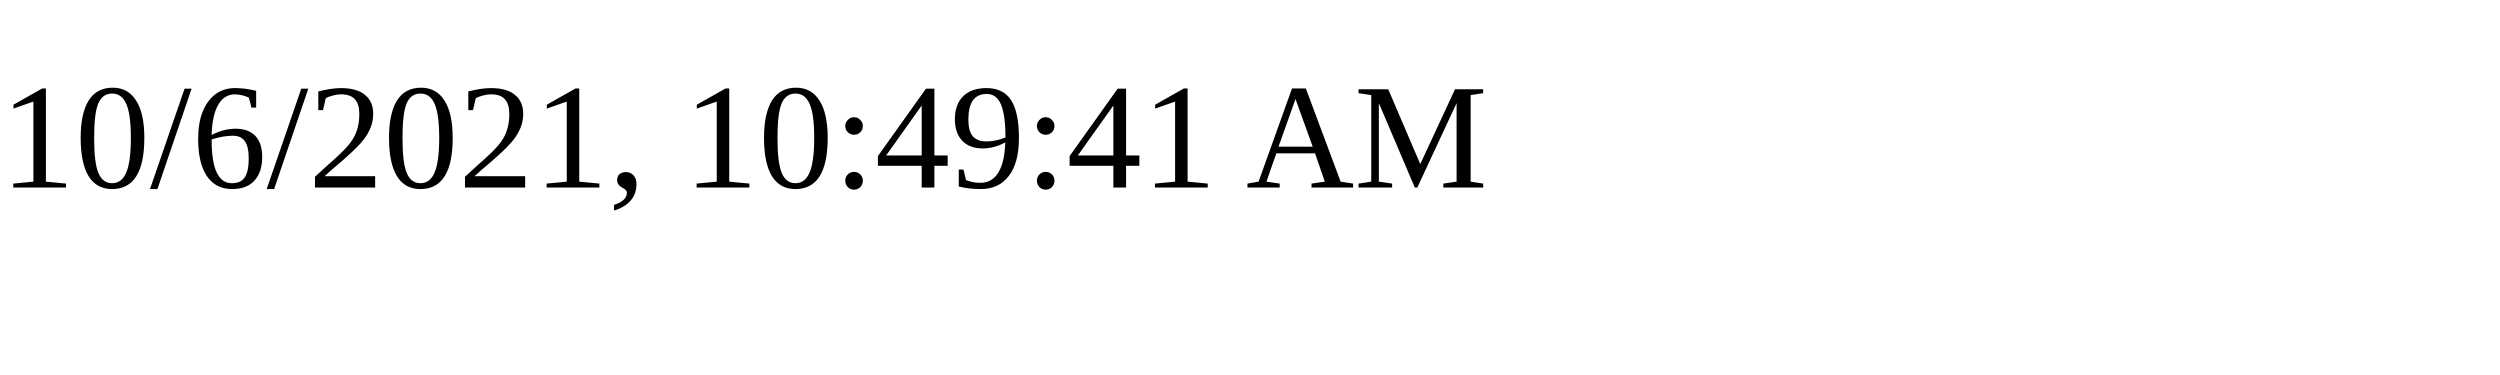
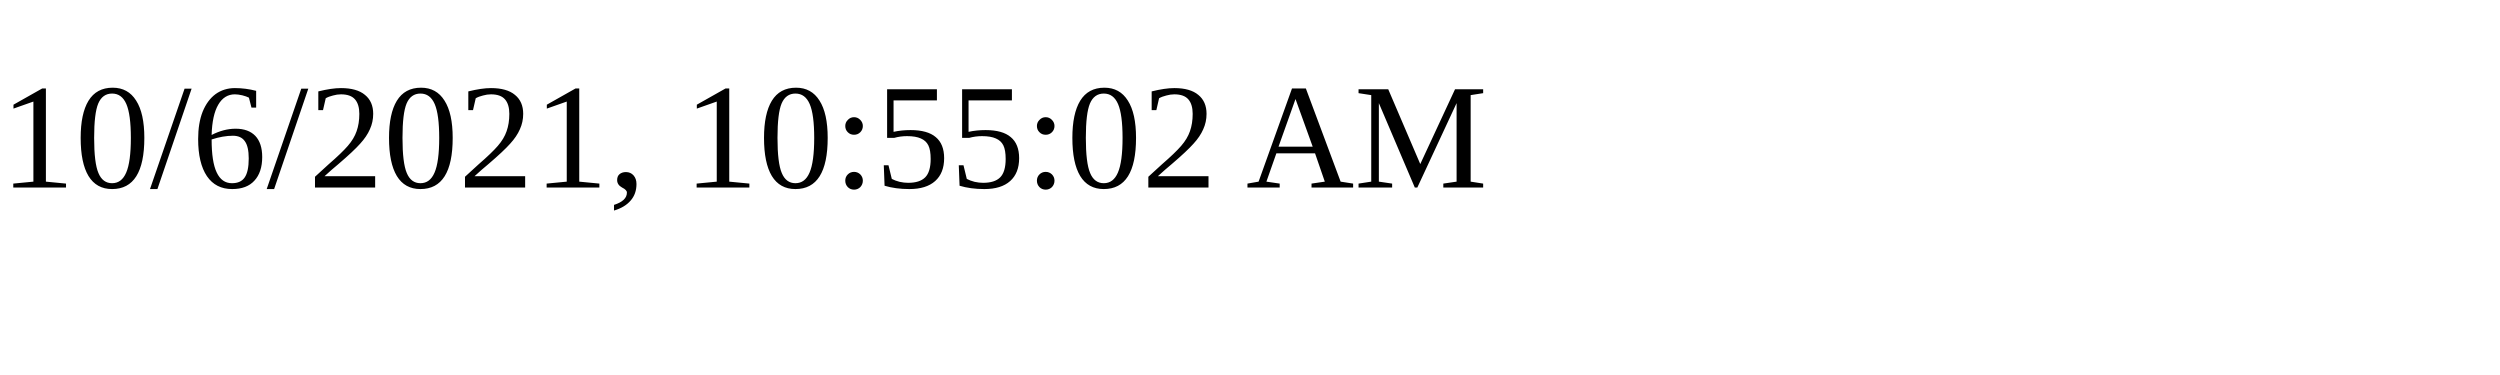
<svg xmlns="http://www.w3.org/2000/svg" height="30" width="200">
-   <text x="0" y="15">10/6/2021, 10:49:41 AM</text>
+   <text x="0" y="15">10/6/2021, 10:55:02 AM</text>
</svg>
